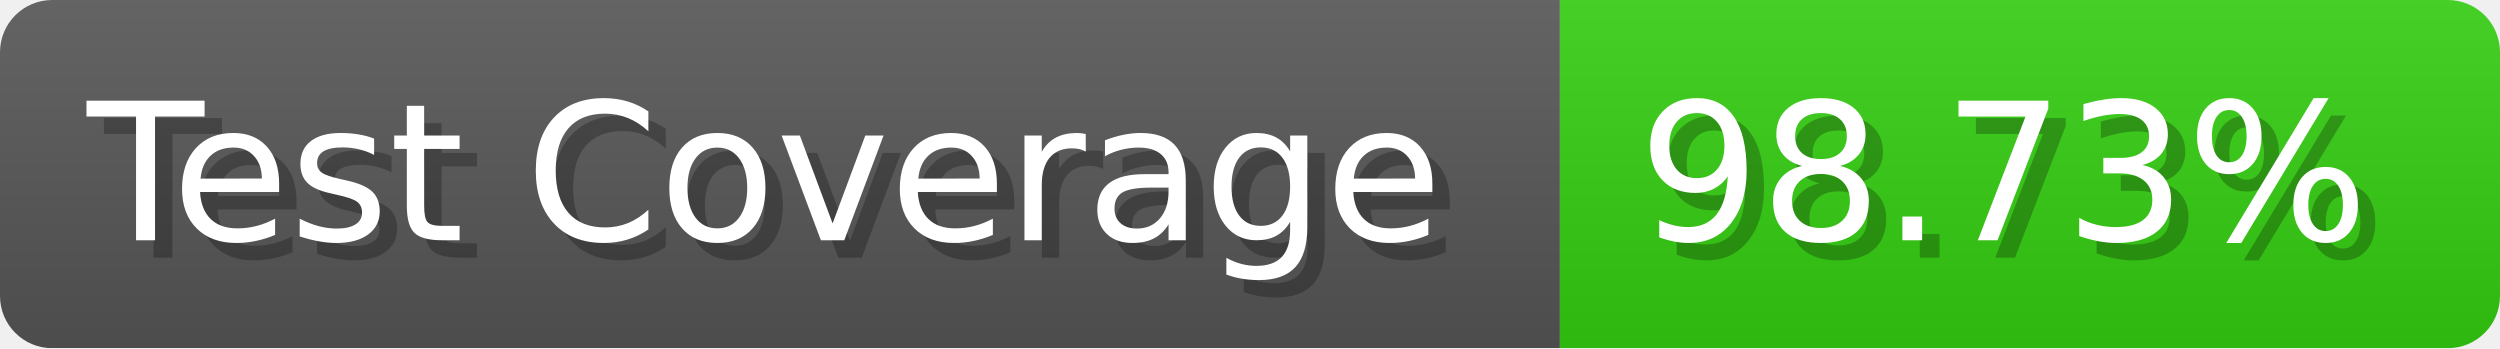
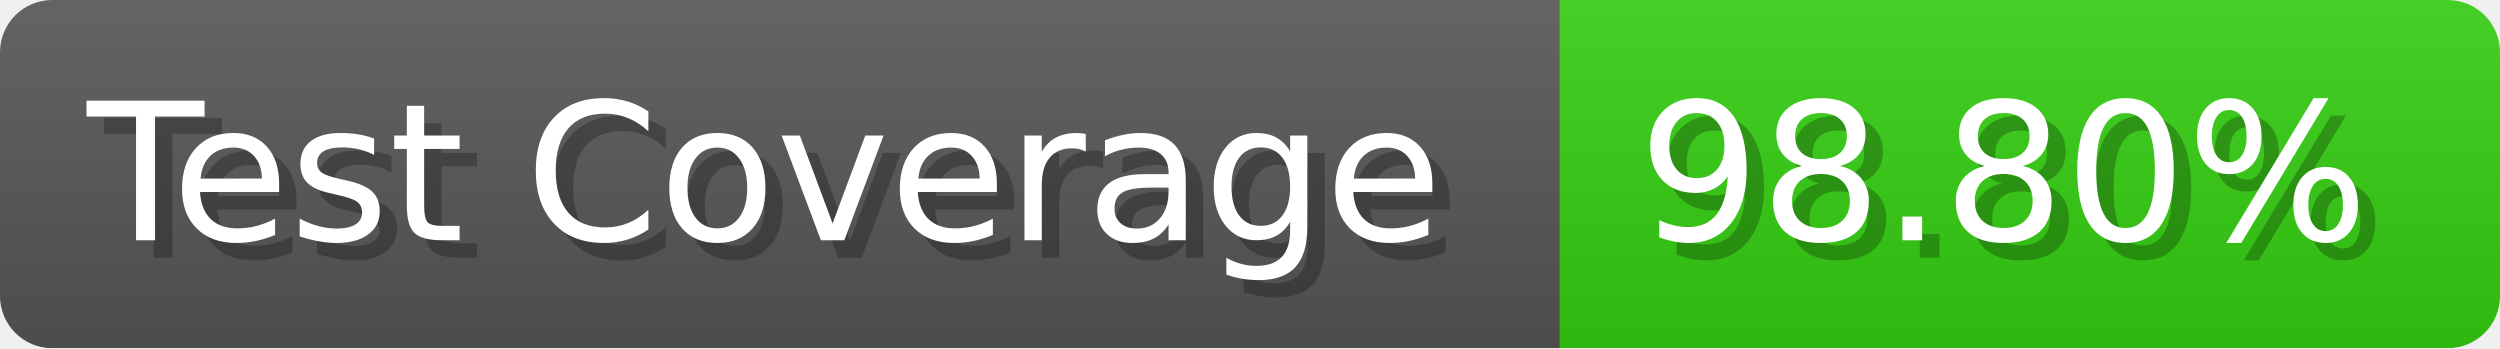
- <svg xmlns="http://www.w3.org/2000/svg" width="143.6" height="20" viewBox="0 0 1436 200" role="img" aria-label="Test Coverage: 98.73%">
+ <svg xmlns="http://www.w3.org/2000/svg" width="143.6" height="20" viewBox="0 0 1436 200" role="img" aria-label="Test Coverage: 98.80%">
  <linearGradient id="a" x2="0" y2="100%">
    <stop offset="0" stop-opacity=".1" stop-color="#EEE" />
    <stop offset="1" stop-opacity=".1" />
  </linearGradient>
  <mask id="m">
    <rect width="1436" height="200" rx="30" fill="#FFF" />
  </mask>
  <g mask="url(#m)">
    <rect width="896" height="200" fill="#555" />
    <rect width="540" height="200" fill="#3C1" x="896" />
    <rect width="1436" height="200" fill="url(#a)" />
  </g>
  <g aria-hidden="true" fill="#fff" text-anchor="start" font-family="Verdana,DejaVu Sans,sans-serif" font-size="110">
    <text x="60" y="148" textLength="796" fill="#000" opacity="0.25">Test Coverage</text>
    <text x="50" y="138" textLength="796">Test Coverage</text>
-     <text x="951" y="148" textLength="440" fill="#000" opacity="0.25">98.73%</text>
-     <text x="941" y="138" textLength="440">98.73%</text>
+     <text x="951" y="148" textLength="440" fill="#000" opacity="0.25">98.80%</text>
+     <text x="941" y="138" textLength="440">98.80%</text>
  </g>
</svg>
